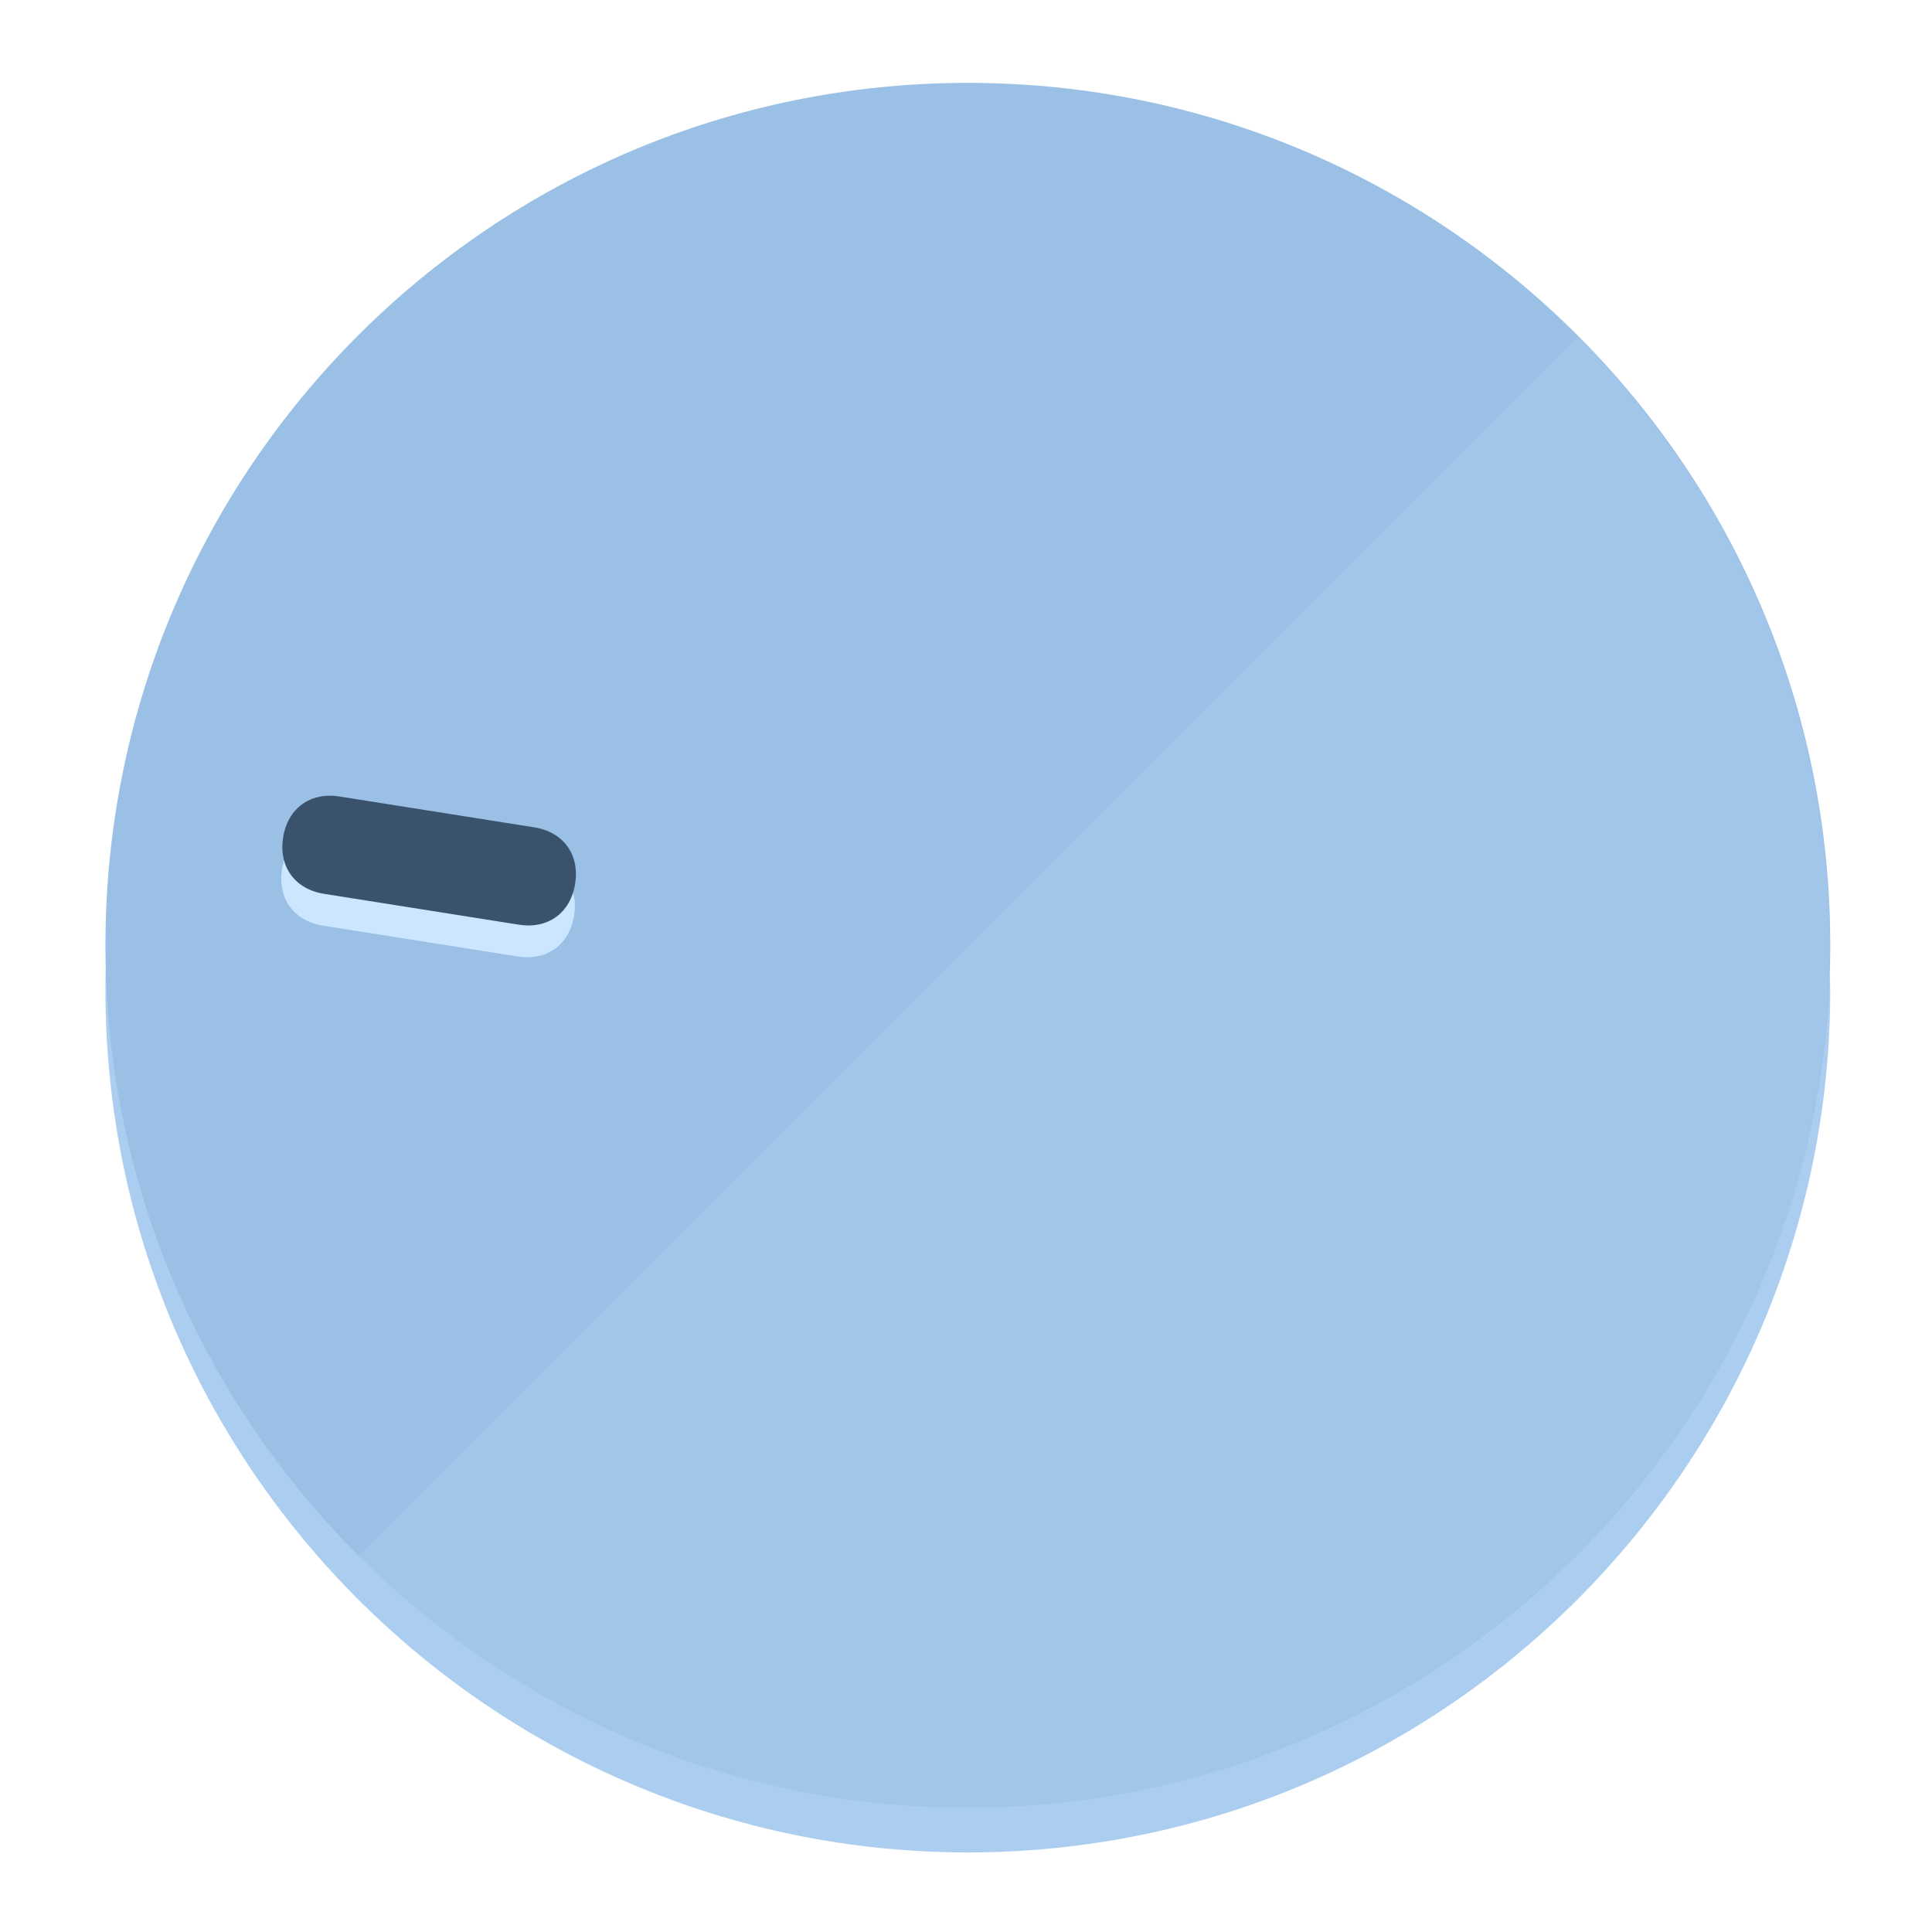
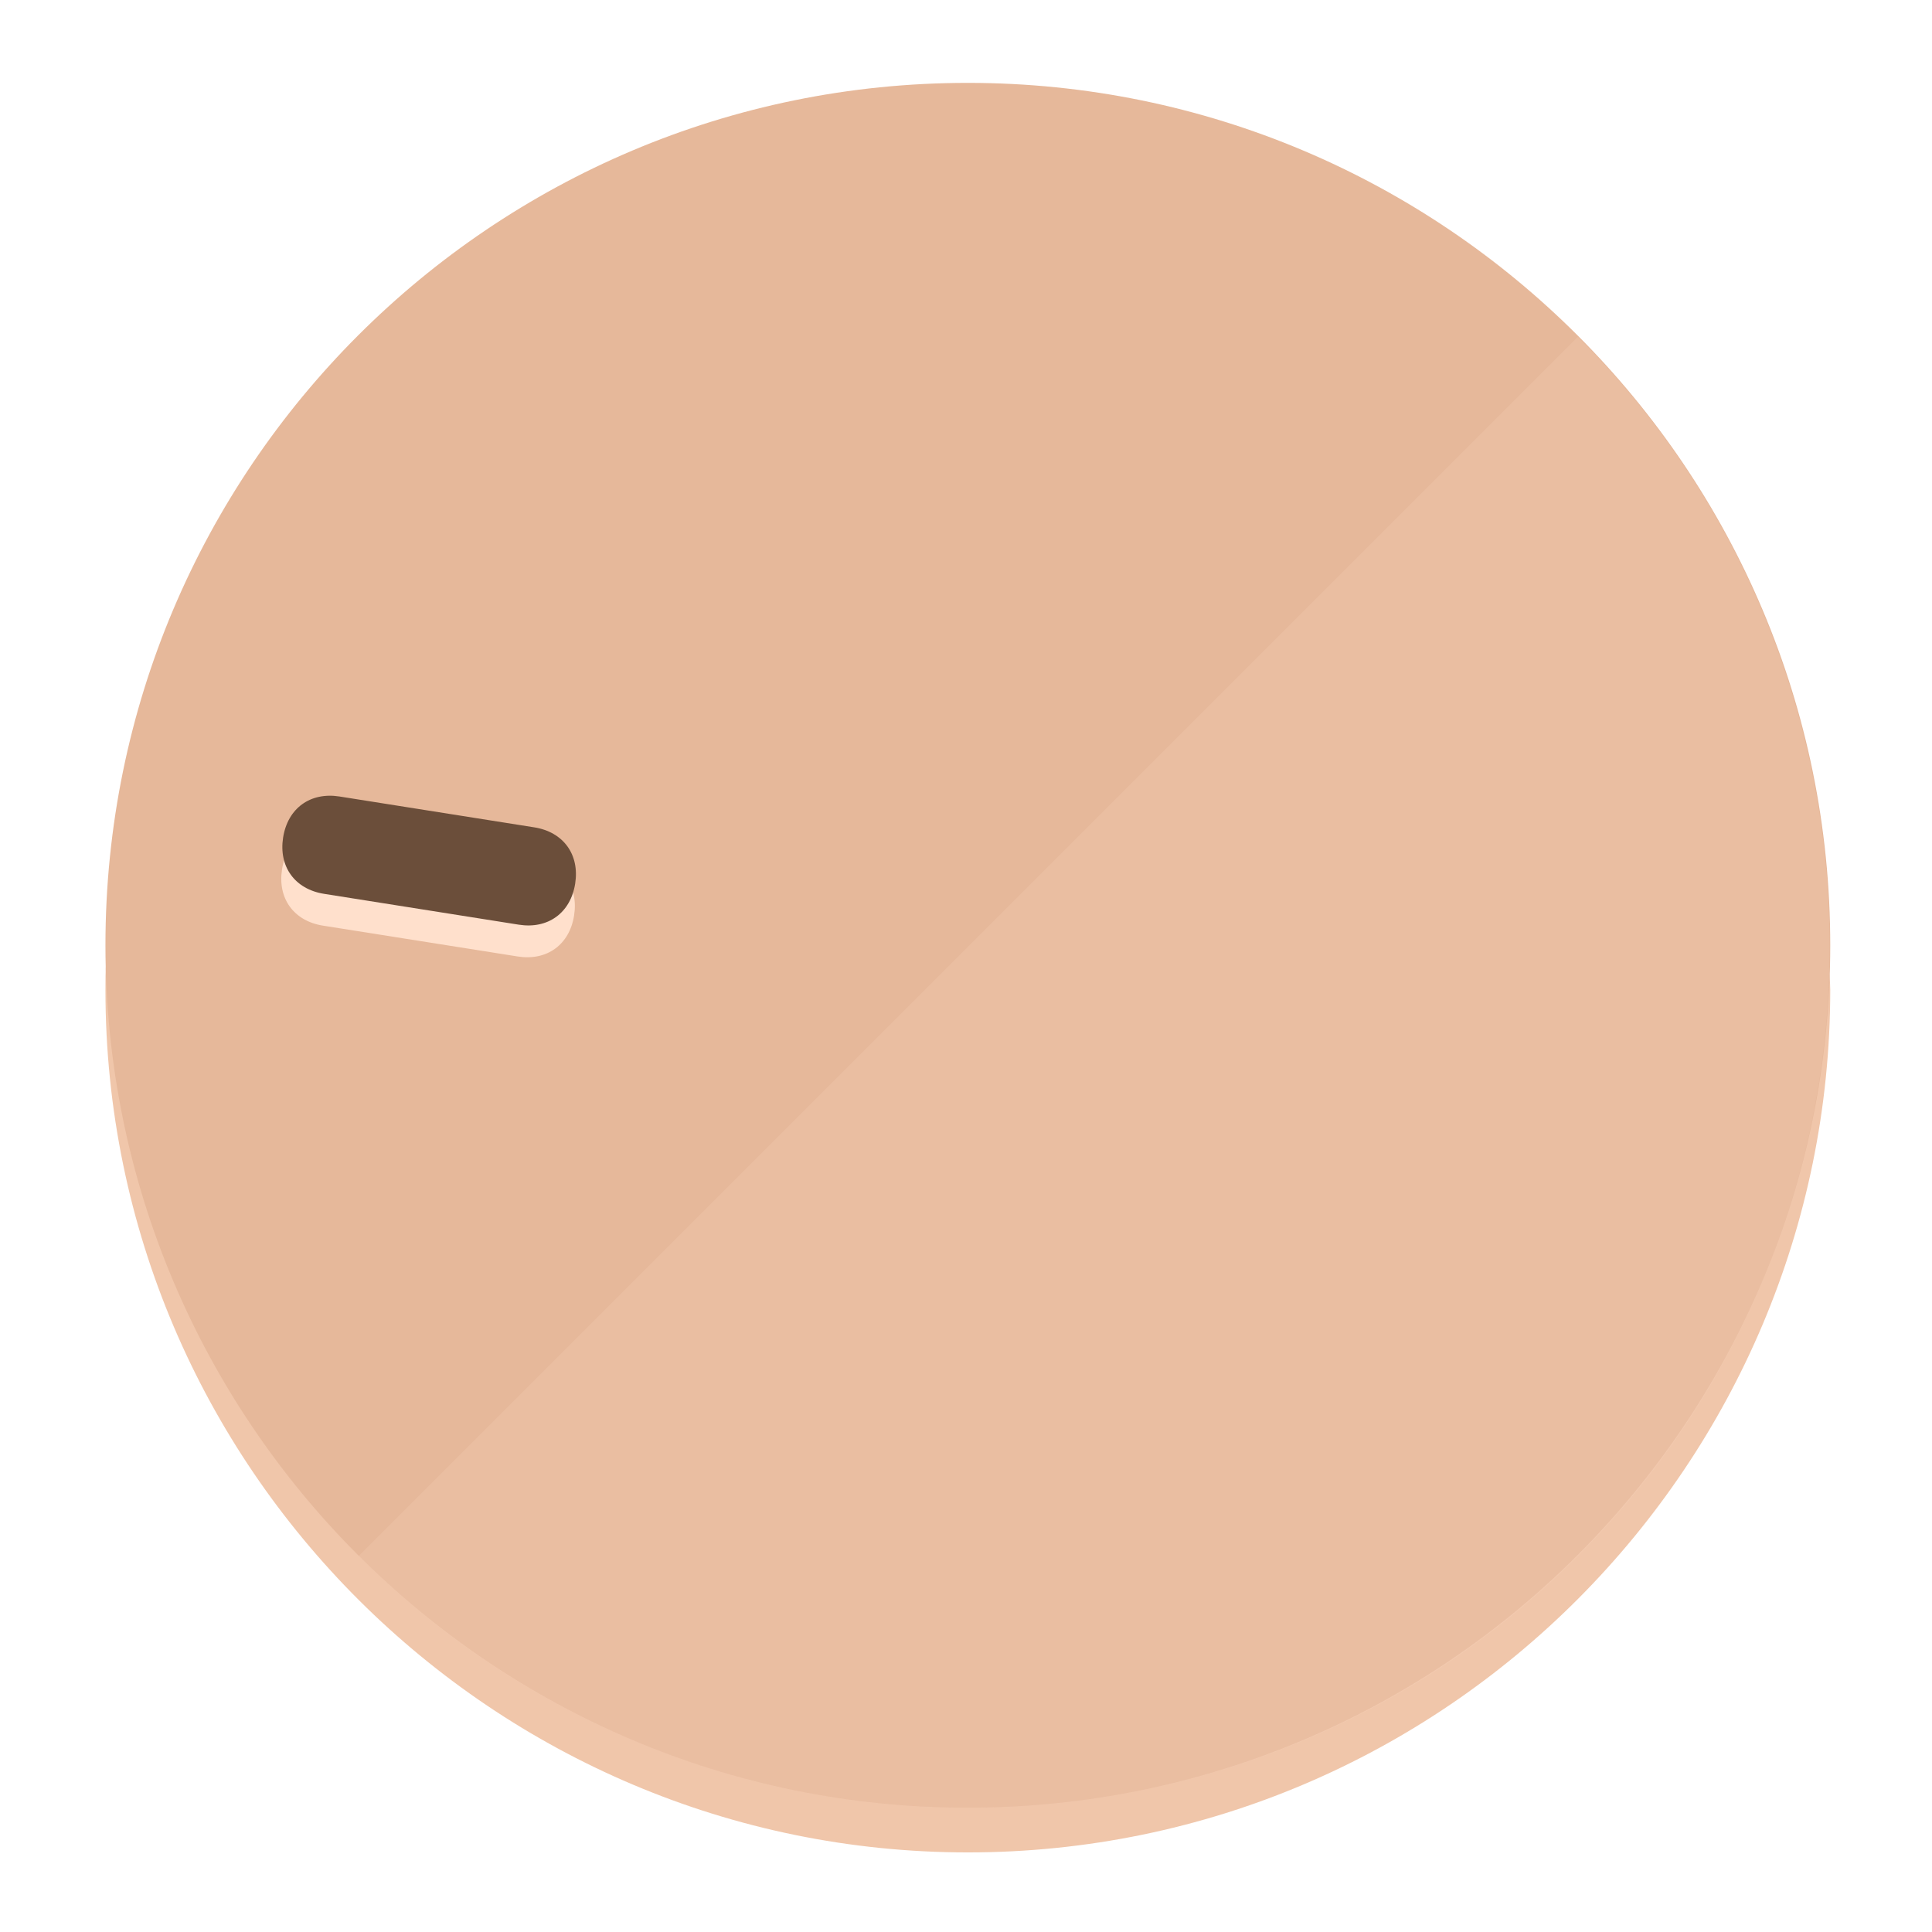
<svg xmlns="http://www.w3.org/2000/svg" height="120px" width="120px" version="1.1" id="Layer_1" viewBox="0 0 496.8 496.8" xml:space="preserve">
  <defs id="defs23" />
  <g id="g3158">
-     <path style="display:inline;fill:#AACDF0;fill-opacity:1;stroke-width:1.584" d="m 248.875,445.92 c 116.582,0 212.89,-91.238 220.493,-205.286 0,5.069 1.267,8.87 1.267,13.939 0,121.651 -98.842,221.76 -221.76,221.76 -121.651,0 -221.76,-98.842 -221.76,-221.76 0,-5.069 0,-8.87 1.267,-13.939 7.603,114.048 103.91,205.286 220.493,205.286 z" id="path8" />
-     <circle style="display:inline;fill:#9AC0E6;fill-opacity:1;stroke-width:1.584" cx="248.875" cy="243.071" r="221.76" id="circle12" />
-     <path style="display:inline;fill:#CCE6FF;fill-opacity:0.154;stroke-width:1.587" d="m 405.744,86.606 c 86.308,86.308 86.308,227.193 0,313.5 -86.308,86.308 -227.193,86.308 -313.5,0" id="path14" />
+     <path style="display:inline;fill:#F0C6AA;fill-opacity:1;stroke-width:1.584" d="m 248.875,445.92 c 116.582,0 212.89,-91.238 220.493,-205.286 0,5.069 1.267,8.87 1.267,13.939 0,121.651 -98.842,221.76 -221.76,221.76 -121.651,0 -221.76,-98.842 -221.76,-221.76 0,-5.069 0,-8.87 1.267,-13.939 7.603,114.048 103.91,205.286 220.493,205.286 z" id="path8" />
+     <circle style="display:inline;fill:#E6B89A;fill-opacity:1;stroke-width:1.584" cx="248.875" cy="243.071" r="221.76" id="circle12" />
+     <path style="display:inline;fill:#FFE0CC;fill-opacity:0.154;stroke-width:1.587" d="m 405.744,86.606 c 86.308,86.308 86.308,227.193 0,313.5 -86.308,86.308 -227.193,86.308 -313.5,0" id="path14" />
  </g>
  <g id="g3198">
    <circle style="display:none;fill:#000000;fill-opacity:0;stroke-width:1.584" cx="-201.714" cy="283.513" r="221.76" id="circle12-3" transform="rotate(-81)" />
-     <path style="display:inline;fill:#CCE6FF;fill-opacity:1;stroke-width:1.584" d="m 137.089,220.92 c 7.51,1.189 11.723,6.989 10.534,14.498 v 0 c -1.189,7.51 -6.989,11.723 -14.498,10.534 L 83.061,238.023 C 75.551,236.834 71.338,231.034 72.527,223.525 v 0 c 1.189,-7.51 6.989,-11.723 14.498,-10.534 z" id="path3789" />
-     <path style="display:inline;fill:#3A526B;stroke-width:1.584" d="m 137.365,212.742 c 7.51,1.189 11.723,6.989 10.534,14.498 v 0 c -1.189,7.51 -6.989,11.723 -14.498,10.534 l -50.064,-7.929 c -7.51,-1.189 -11.723,-6.989 -10.534,-14.498 v 0 c 1.189,-7.51 6.989,-11.723 14.498,-10.534 z" id="path915" />
+     <path style="display:inline;fill:#FFE0CC;fill-opacity:1;stroke-width:1.584" d="m 137.089,220.92 c 7.51,1.189 11.723,6.989 10.534,14.498 v 0 c -1.189,7.51 -6.989,11.723 -14.498,10.534 L 83.061,238.023 C 75.551,236.834 71.338,231.034 72.527,223.525 v 0 c 1.189,-7.51 6.989,-11.723 14.498,-10.534 z" id="path3789" />
+     <path style="display:inline;fill:#6B4E3A;stroke-width:1.584" d="m 137.365,212.742 c 7.51,1.189 11.723,6.989 10.534,14.498 v 0 c -1.189,7.51 -6.989,11.723 -14.498,10.534 l -50.064,-7.929 c -7.51,-1.189 -11.723,-6.989 -10.534,-14.498 v 0 c 1.189,-7.51 6.989,-11.723 14.498,-10.534 z" id="path915" />
  </g>
</svg>
